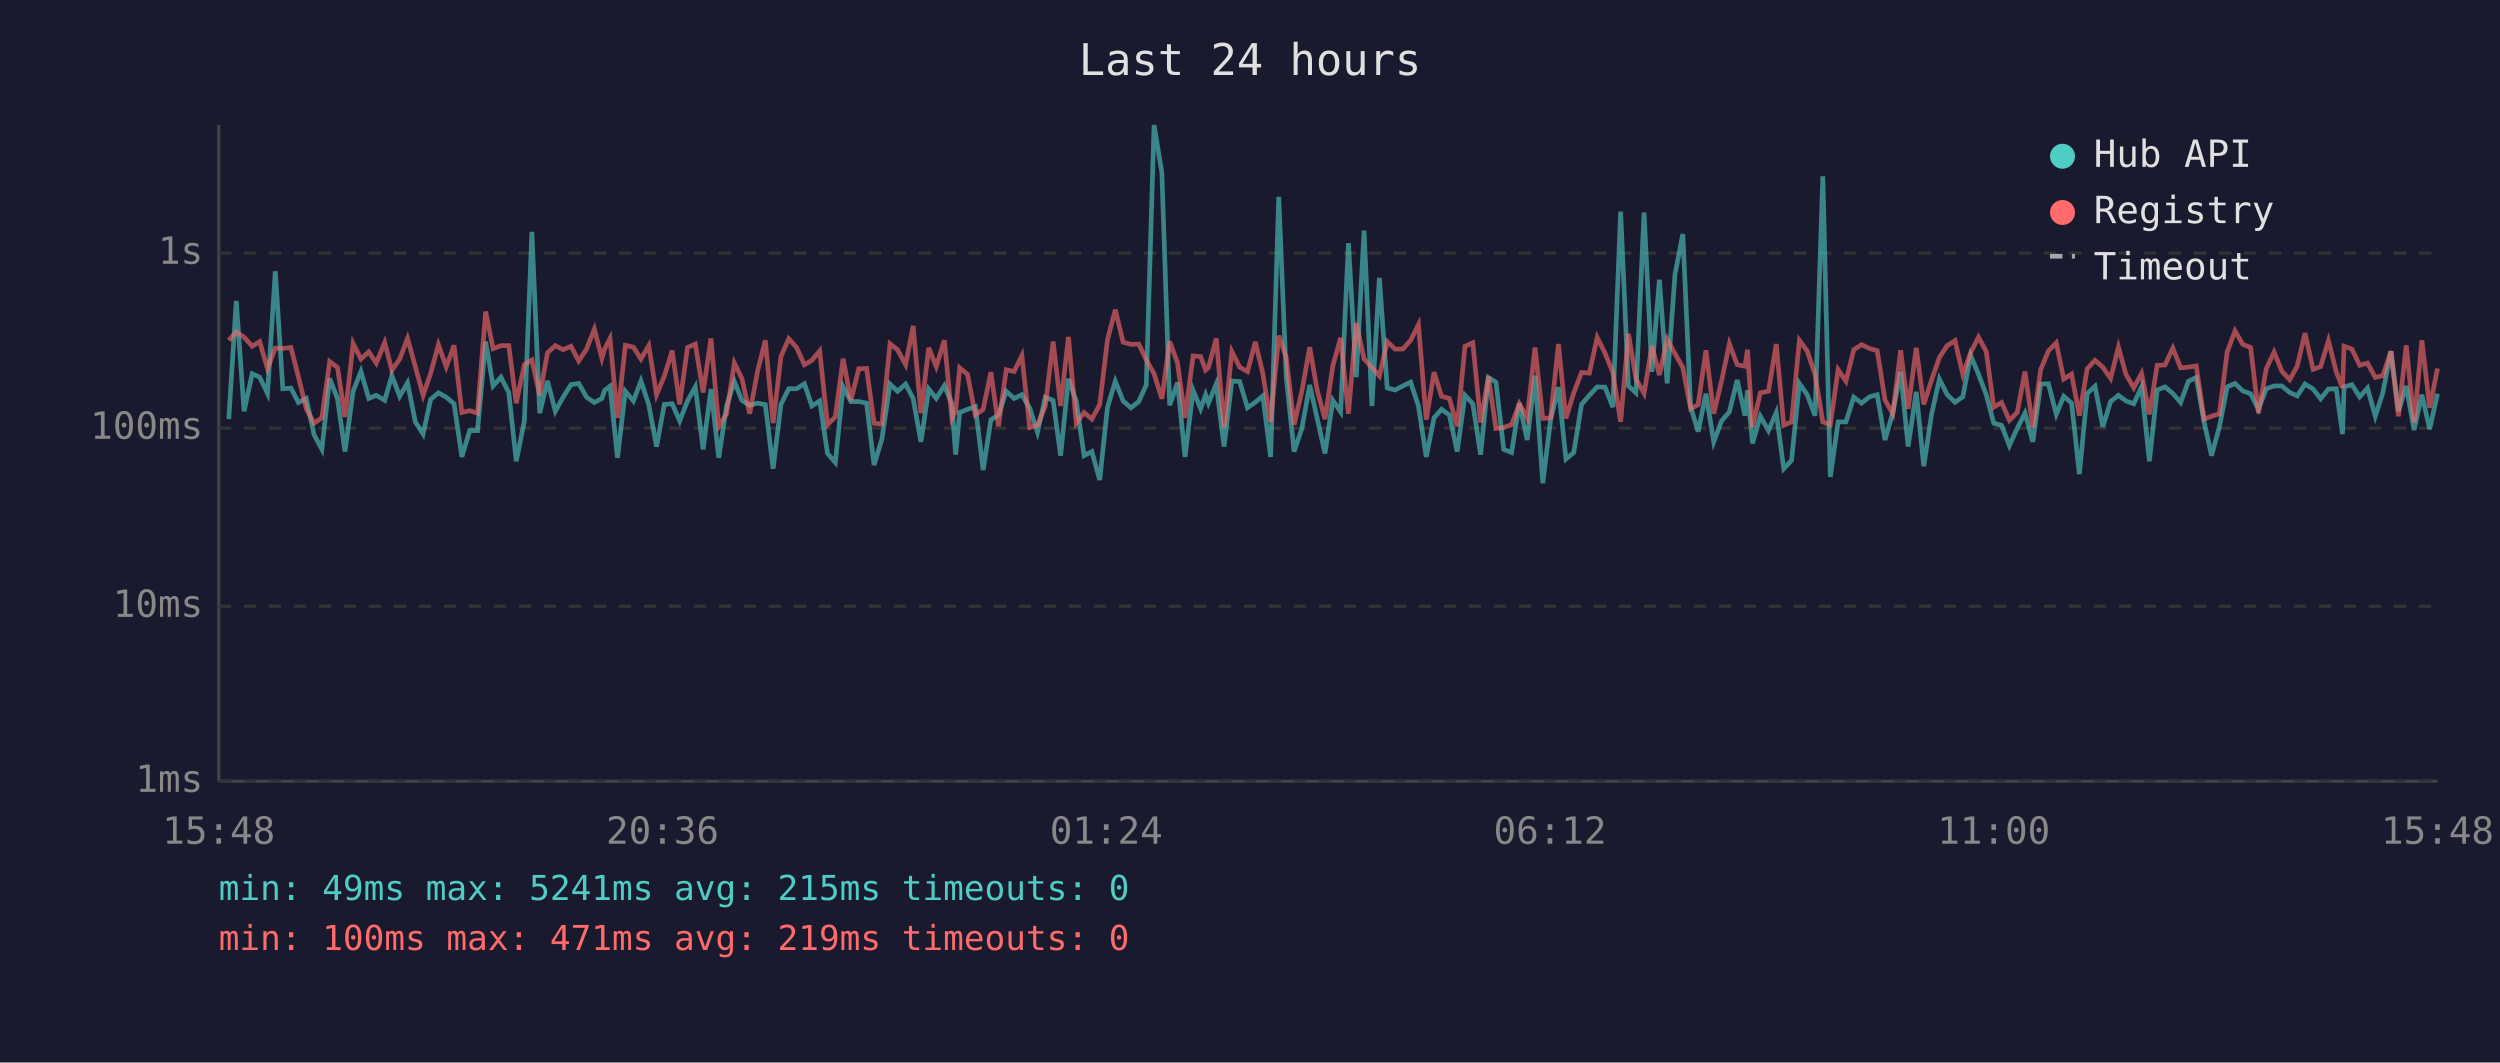
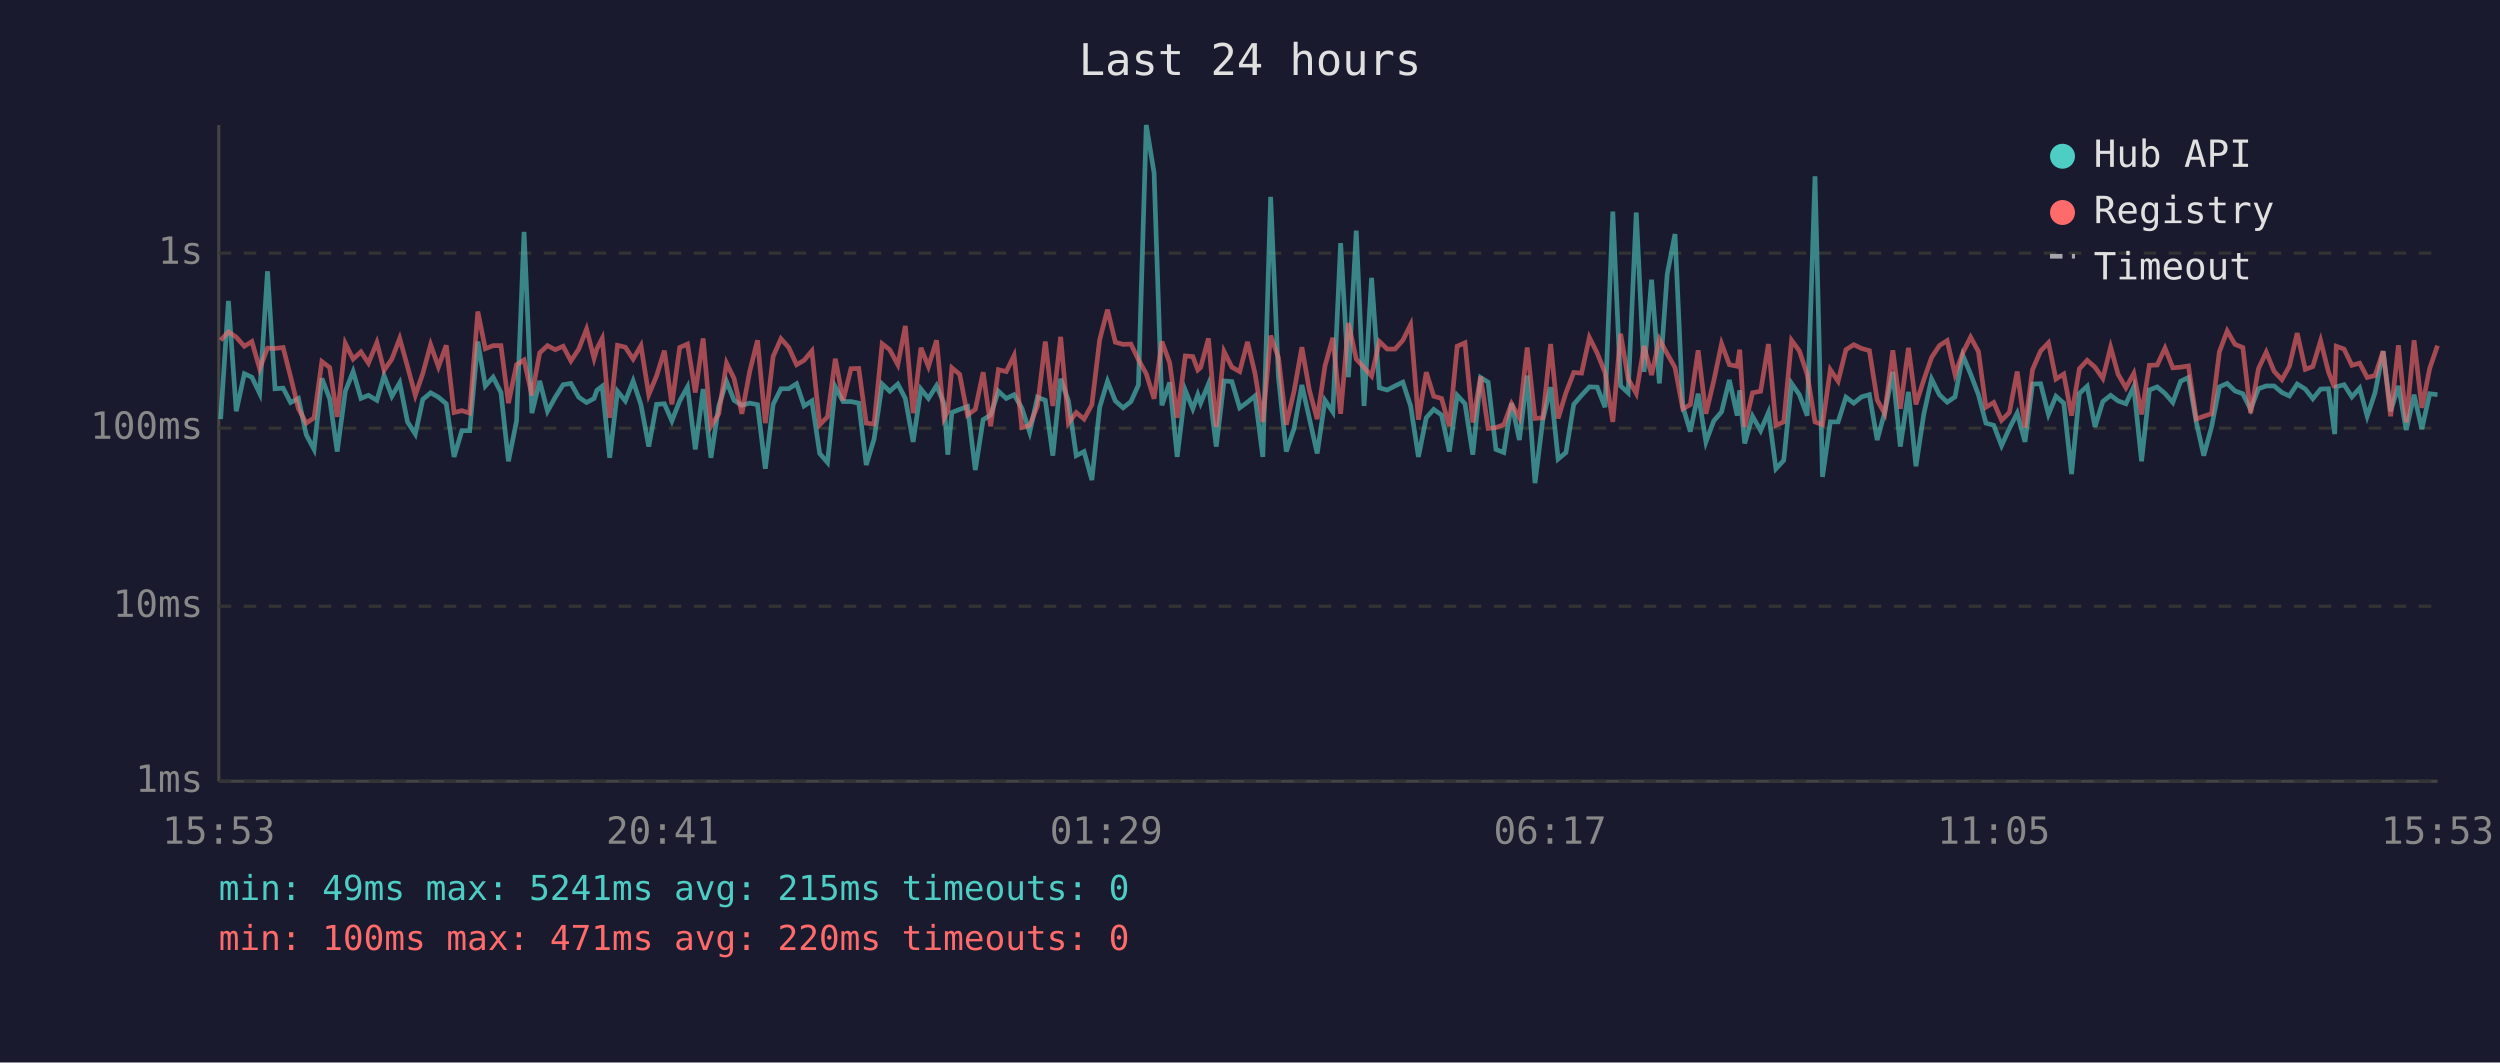
<svg xmlns="http://www.w3.org/2000/svg" viewBox="0 0 800 340" font-family="monospace" font-size="12">
  <rect width="800" height="340" fill="#1a1a2e" />
  <text x="400" y="24" fill="#e0e0e0" font-size="14" text-anchor="middle">Last 24 hours</text>
  <line x1="70" y1="40" x2="70" y2="250" stroke="#444" stroke-width="1" />
  <line x1="70" y1="250" x2="780" y2="250" stroke="#444" stroke-width="1" />
  <line x1="70" y1="250" x2="780" y2="250" stroke="#333" stroke-width="1" stroke-dasharray="4" />
  <text x="65" y="250" fill="#888" text-anchor="end" dominant-baseline="middle">1ms</text>
  <line x1="70" y1="194" x2="780" y2="194" stroke="#333" stroke-width="1" stroke-dasharray="4" />
  <text x="65" y="194" fill="#888" text-anchor="end" dominant-baseline="middle">10ms</text>
  <line x1="70" y1="137" x2="780" y2="137" stroke="#333" stroke-width="1" stroke-dasharray="4" />
  <text x="65" y="137" fill="#888" text-anchor="end" dominant-baseline="middle">100ms</text>
  <line x1="70" y1="81" x2="780" y2="81" stroke="#333" stroke-width="1" stroke-dasharray="4" />
  <text x="65" y="81" fill="#888" text-anchor="end" dominant-baseline="middle">1s</text>
-   <text x="70" y="270" fill="#888" text-anchor="middle">15:48</text>
-   <text x="212" y="270" fill="#888" text-anchor="middle">20:36</text>
-   <text x="354" y="270" fill="#888" text-anchor="middle">01:24</text>
-   <text x="496" y="270" fill="#888" text-anchor="middle">06:12</text>
-   <text x="638" y="270" fill="#888" text-anchor="middle">11:00</text>
-   <text x="780" y="270" fill="#888" text-anchor="middle">15:48</text>
-   <polyline points="73.2,134.1 75.6,96.3 78.1,131.6 80.7,119.6 83.1,120.7 85.6,125.9 88.1,86.8 90.5,124.4 93.1,124.2 95.5,128.8 98.0,127.5 100.5,139.1 103.0,143.8 105.5,121.1 108.0,127.6 110.4,144.5 113.0,125.2 115.5,118.9 118.0,127.5 120.4,126.5 123.1,128.1 125.4,120.2 127.9,126.8 130.4,122.5 132.9,135.0 135.4,138.9 137.8,127.8 140.3,125.7 142.8,127.1 145.3,129.2 147.8,146.2 150.3,137.8 152.8,137.8 155.4,109.3 157.8,123.5 160.3,120.7 162.8,125.6 165.2,147.6 167.8,134.7 170.2,74.2 172.7,132.2 175.2,121.9 177.7,131.6 180.2,127.1 182.7,123.1 185.2,122.7 187.7,127.1 190.2,128.8 192.6,127.5 193.5,124.9 195.2,123.6 197.6,146.5 200.1,125.2 202.7,128.3 205.1,121.9 207.6,129.5 210.1,142.9 212.6,129.4 215.1,129.2 217.5,134.7 220.0,128.3 222.5,123.8 225.0,143.8 227.5,124.5 230.0,146.5 232.5,129.9 235.0,122.1 237.4,128.1 239.9,129.7 242.4,129.0 244.9,129.5 247.4,150.0 249.9,129.4 252.4,124.4 254.9,124.4 257.4,122.8 259.8,129.9 262.3,128.3 264.8,145.1 267.3,148.0 269.8,123.8 272.3,128.5 274.8,128.5 277.3,129.0 279.7,148.8 282.2,140.5 284.8,122.9 287.2,125.2 289.8,122.9 292.2,127.5 294.7,141.4 297.2,124.5 299.6,127.5 302.2,123.4 304.6,129.2 305.8,145.5 307.1,132.0 309.6,131.0 312.1,130.1 314.6,150.4 317.1,134.3 319.5,132.8 322.0,125.2 324.5,127.5 327.0,126.3 329.5,130.6 332.0,138.3 334.5,127.1 337.0,128.1 339.4,145.8 341.9,121.2 344.4,128.3 346.9,145.8 349.4,144.5 351.9,153.6 354.4,130.3 356.9,122.0 359.4,128.3 361.9,130.5 364.4,128.5 366.8,123.2 369.3,40.0 371.8,55.3 374.3,129.7 376.8,122.4 379.2,146.2 381.8,124.9 384.2,130.8 385.8,126.3 386.7,129.0 389.2,122.9 391.7,142.9 394.2,121.9 396.7,122.1 399.2,130.5 401.7,128.7 404.1,126.7 406.6,146.2 409.2,63.0 411.6,120.6 414.1,144.5 416.6,137.1 419.1,123.2 421.5,133.9 424.0,145.1 426.5,128.1 429.0,131.8 431.5,77.8 434.0,120.7 436.5,73.8 439.0,129.9 441.4,88.9 443.9,124.1 446.4,124.8 448.9,123.5 451.4,122.3 453.9,129.9 456.4,146.2 458.9,133.7 461.3,131.0 463.8,132.8 466.3,144.5 468.8,126.5 471.3,129.2 473.8,145.5 476.3,120.8 478.7,122.3 481.2,143.8 483.7,144.8 486.2,129.0 488.7,140.8 491.2,120.2 493.7,154.6 496.2,134.3 498.7,123.9 501.1,146.9 503.6,144.8 506.1,129.4 508.6,126.5 511.1,123.8 513.6,123.9 516.1,130.3 518.6,67.7 521.1,123.5 523.5,125.7 526.1,68.0 528.6,119.0 531.0,89.5 533.5,122.7 536.0,87.8 538.5,74.9 541.0,130.1 543.4,138.1 545.9,126.0 548.4,141.4 550.9,134.7 553.4,131.8 555.9,121.6 558.4,133.0 559.2,124.9 560.8,141.9 563.3,133.2 565.9,137.8 568.4,132.0 570.8,150.0 573.3,147.3 575.8,122.7 578.3,126.3 580.8,133.0 583.3,56.4 585.7,152.6 588.2,135.0 590.7,135.0 593.2,127.1 595.7,129.0 598.2,127.0 600.7,126.3 603.2,140.8 605.7,132.0 608.2,119.0 610.6,142.9 613.2,125.4 615.6,149.2 618.1,132.6 620.6,121.3 623.1,126.3 625.6,128.7 628.1,127.0 630.6,113.7 633.1,119.7 635.6,126.3 638.0,135.4 640.5,136.1 643.0,142.6 645.5,137.1 648.0,132.2 650.5,141.4 653.0,122.9 655.5,122.8 658.0,132.6 660.4,126.8 662.9,129.0 665.4,151.7 667.9,125.9 670.4,123.6 672.9,136.6 675.4,128.5 677.9,126.5 680.3,128.3 682.8,129.2 685.3,123.8 687.8,147.6 690.3,124.8 692.8,123.8 695.3,125.9 697.8,128.8 700.3,122.0 702.8,120.8 705.3,135.0 707.7,145.8 710.2,136.6 712.7,123.8 715.2,122.7 717.7,125.1 720.2,126.0 722.7,131.0 725.2,124.4 727.7,123.5 730.2,123.5 732.7,125.6 735.1,126.7 737.6,122.9 740.2,124.5 742.6,127.6 745.1,124.5 747.6,124.4 749.6,138.9 750.1,123.8 752.6,123.1 755.1,127.0 757.6,124.2 760.1,133.2 762.5,125.7 765.1,112.4 767.5,131.6 770.0,123.5 772.5,137.6 775.0,126.3 777.5,137.3 780.0,126.0" fill="none" stroke="#4ecdc4" stroke-width="1.5" opacity="0.6" />
-   <polyline points="73.2,108.9 75.6,106.2 78.1,107.9 80.7,110.8 83.1,109.3 85.6,118.0 88.1,111.4 90.5,111.5 93.1,111.2 95.5,120.6 98.0,130.8 100.5,135.4 103.0,133.7 105.5,115.7 108.0,117.6 110.4,133.4 113.0,109.9 115.5,114.9 118.0,112.6 120.4,116.2 123.1,109.6 125.4,118.5 127.9,114.9 130.4,108.3 132.9,117.3 135.4,126.5 137.8,119.5 140.3,110.3 142.8,117.4 145.3,110.5 147.8,132.0 150.3,131.4 152.8,132.2 155.4,99.7 157.8,111.6 160.3,110.6 162.8,110.6 165.2,129.0 167.8,116.7 170.2,115.2 172.7,126.5 175.2,112.9 177.7,110.6 180.2,111.9 182.7,110.8 185.2,115.5 187.7,111.7 190.2,105.3 192.6,114.7 193.5,111.6 195.2,108.3 197.6,133.7 200.1,110.5 202.7,111.1 205.1,114.9 207.6,110.6 210.1,126.3 212.6,120.3 215.1,112.2 217.5,129.4 220.0,111.2 222.5,110.1 225.0,125.6 227.5,108.3 230.0,136.4 232.5,132.4 235.0,116.2 237.4,121.1 239.9,132.4 242.4,118.9 244.9,108.9 247.4,135.4 249.9,114.1 252.4,108.4 254.9,111.2 257.4,116.7 259.8,115.3 262.3,112.3 264.8,135.9 267.3,133.4 269.8,114.8 272.3,128.1 274.8,118.0 277.3,117.9 279.7,135.4 282.2,135.7 284.8,110.0 287.2,111.9 289.8,116.7 292.2,104.3 294.7,132.2 297.2,111.3 299.6,117.3 302.2,108.9 304.6,133.9 305.8,131.6 307.1,117.7 309.6,119.8 312.1,132.8 314.6,131.0 317.1,119.1 319.5,136.4 322.0,118.3 324.5,118.9 327.0,113.8 329.5,136.8 332.0,136.1 334.5,129.9 337.0,109.3 339.4,129.9 341.9,107.8 344.4,135.4 346.9,132.0 349.4,134.1 351.9,129.5 354.4,108.7 356.9,99.1 359.4,109.5 361.9,110.2 364.4,110.1 366.8,115.1 369.3,119.6 371.8,127.6 374.3,109.3 376.8,116.1 379.2,133.7 381.8,113.9 384.2,114.1 385.8,118.4 386.7,117.6 389.2,108.3 391.7,136.6 394.2,112.5 396.7,117.5 399.2,118.9 401.7,109.4 404.1,119.5 406.6,135.0 409.2,107.4 411.6,114.4 414.1,135.9 416.6,125.2 419.1,111.1 421.5,124.9 424.0,134.1 426.5,117.1 429.0,108.1 431.5,132.4 434.0,103.4 436.5,114.9 439.0,117.6 441.4,120.3 443.9,109.3 446.4,111.7 448.9,111.7 451.4,108.9 453.9,103.9 456.4,134.3 458.9,119.1 461.3,126.8 463.8,127.5 466.3,136.4 468.8,110.8 471.3,109.7 473.8,135.2 476.3,120.5 478.7,137.1 481.2,136.8 483.7,135.9 486.2,129.2 488.7,133.7 491.2,111.2 493.7,133.9 496.2,133.7 498.7,110.1 501.1,133.9 503.6,125.7 506.1,119.2 508.6,119.4 511.1,108.0 513.6,113.0 516.1,119.2 518.6,135.0 521.1,106.8 523.5,121.2 526.1,125.9 528.6,110.7 531.0,120.0 533.5,108.6 536.0,113.2 538.5,117.6 541.0,130.8 543.4,129.5 545.9,112.1 548.4,132.4 550.9,121.9 553.4,110.0 555.9,116.7 558.4,117.2 559.2,111.9 560.8,136.6 563.3,125.7 565.9,125.2 568.4,110.1 570.8,136.1 573.3,135.0 575.8,108.9 578.3,112.3 580.8,119.8 583.3,135.0 585.7,135.9 588.2,118.3 590.7,122.0 593.2,111.9 595.7,110.3 598.2,111.5 600.7,112.2 603.2,128.0 605.7,132.4 608.2,112.1 610.6,130.8 613.2,111.3 615.6,129.4 618.1,121.6 620.6,114.4 623.1,110.6 625.6,109.0 628.1,119.8 630.6,112.9 633.1,107.9 635.6,112.5 638.0,130.3 640.5,128.8 643.0,134.5 645.5,132.0 648.0,118.9 650.5,136.8 653.0,118.3 655.5,112.3 658.0,109.7 660.4,121.3 662.9,119.7 665.4,133.0 667.9,118.0 670.4,115.3 672.9,117.5 675.4,121.1 677.9,111.1 680.3,119.8 682.8,124.1 685.3,119.5 687.8,132.6 690.3,116.9 692.8,116.8 695.3,111.4 697.8,117.7 700.3,117.5 702.8,117.1 705.3,134.1 707.7,133.2 710.2,132.4 712.7,112.6 715.2,105.9 717.7,110.2 720.2,111.2 722.7,132.2 725.2,118.0 727.7,112.7 730.2,118.8 732.7,121.5 735.1,117.2 737.6,106.6 740.2,118.2 742.6,117.3 745.1,109.0 747.6,119.0 749.6,124.1 750.1,110.8 752.6,111.7 755.1,116.9 757.6,116.2 760.1,120.8 762.5,120.2 765.1,112.4 767.5,133.2 770.0,110.5 772.5,135.2 775.0,108.9 777.5,130.5 780.0,117.9" fill="none" stroke="#ff6b6b" stroke-width="1.5" opacity="0.6" />
+   <text x="70" y="270" fill="#888" text-anchor="middle">15:53</text>
+   <text x="212" y="270" fill="#888" text-anchor="middle">20:41</text>
+   <text x="354" y="270" fill="#888" text-anchor="middle">01:29</text>
+   <text x="496" y="270" fill="#888" text-anchor="middle">06:17</text>
+   <text x="638" y="270" fill="#888" text-anchor="middle">11:05</text>
+   <text x="780" y="270" fill="#888" text-anchor="middle">15:53</text>
+   <polyline points="70.6,134.1 73.1,96.3 75.6,131.6 78.2,119.6 80.6,120.7 83.1,125.9 85.6,86.8 88.0,124.4 90.6,124.2 93.0,128.8 95.5,127.5 98.0,139.1 100.5,143.8 103.0,121.1 105.5,127.6 107.9,144.5 110.5,125.2 113.0,118.9 115.5,127.5 117.9,126.5 120.6,128.1 122.9,120.2 125.4,126.8 127.9,122.5 130.4,135.0 132.9,138.9 135.3,127.8 137.8,125.7 140.3,127.1 142.8,129.2 145.3,146.2 147.8,137.8 150.3,137.8 152.9,109.3 155.3,123.5 157.8,120.7 160.3,125.6 162.7,147.6 165.3,134.7 167.7,74.2 170.2,132.2 172.7,121.9 175.2,131.6 177.7,127.1 180.2,123.1 182.7,122.7 185.2,127.1 187.7,128.8 190.1,127.5 191.0,124.9 192.7,123.6 195.1,146.5 197.6,125.2 200.1,128.3 202.6,121.9 205.1,129.5 207.6,142.9 210.1,129.4 212.6,129.2 215.0,134.7 217.5,128.3 220.0,123.8 222.5,143.8 225.0,124.5 227.5,146.5 230.0,129.9 232.5,122.1 234.9,128.1 237.4,129.7 239.9,129.0 242.4,129.5 244.9,150.0 247.4,129.4 249.9,124.4 252.4,124.4 254.9,122.8 257.3,129.9 259.8,128.3 262.3,145.1 264.8,148.0 267.3,123.8 269.8,128.5 272.3,128.5 274.8,129.0 277.2,148.8 279.7,140.5 282.3,122.9 284.7,125.2 287.3,122.9 289.7,127.5 292.2,141.4 294.7,124.5 297.1,127.5 299.7,123.4 302.1,129.2 303.3,145.5 304.6,132.0 307.1,131.0 309.6,130.1 312.1,150.4 314.6,134.3 317.0,132.8 319.5,125.2 322.0,127.5 324.5,126.3 327.0,130.6 329.5,138.3 332.0,127.1 334.5,128.1 336.9,145.8 339.4,121.2 341.9,128.3 344.4,145.8 346.9,144.5 349.4,153.6 351.9,130.3 354.4,122.0 356.9,128.3 359.4,130.5 361.9,128.5 364.3,123.2 366.8,40.0 369.3,55.3 371.8,129.7 374.3,122.4 376.7,146.2 379.3,124.9 381.7,130.8 383.3,126.3 384.2,129.0 386.7,122.9 389.2,142.9 391.7,121.9 394.2,122.1 396.7,130.5 399.2,128.7 401.6,126.7 404.1,146.2 406.6,63.0 409.1,120.6 411.6,144.5 414.1,137.1 416.6,123.2 419.0,133.9 421.5,145.1 424.0,128.1 426.5,131.8 429.0,77.8 431.5,120.7 434.0,73.8 436.5,129.9 438.9,88.9 441.4,124.1 443.9,124.8 446.4,123.5 448.9,122.3 451.4,129.9 453.9,146.2 456.4,133.7 458.8,131.0 461.3,132.8 463.8,144.5 466.3,126.5 468.8,129.2 471.3,145.5 473.8,120.8 476.2,122.3 478.7,143.8 481.2,144.8 483.7,129.0 486.2,140.8 488.7,120.2 491.2,154.6 493.7,134.3 496.2,123.9 498.6,146.9 501.1,144.8 503.6,129.4 506.1,126.5 508.6,123.8 511.1,123.9 513.6,130.3 516.1,67.7 518.6,123.5 521.0,125.7 523.6,68.0 526.1,119.0 528.5,89.5 531.0,122.7 533.5,87.8 536.0,74.9 538.5,130.1 540.9,138.1 543.4,126.0 545.9,141.4 548.4,134.7 550.9,131.8 553.4,121.6 555.9,133.0 556.7,124.9 558.3,141.9 560.8,133.2 563.4,137.8 565.9,132.0 568.3,150.0 570.8,147.3 573.3,122.7 575.8,126.3 578.3,133.0 580.8,56.4 583.2,152.6 585.7,135.0 588.2,135.0 590.7,127.1 593.2,129.0 595.7,127.0 598.2,126.3 600.7,140.8 603.1,132.0 605.7,119.0 608.1,142.9 610.7,125.4 613.1,149.2 615.6,132.6 618.1,121.3 620.6,126.3 623.1,128.7 625.6,127.0 628.1,113.7 630.6,119.7 633.1,126.3 635.5,135.4 638.0,136.1 640.5,142.6 643.0,137.1 645.5,132.2 648.0,141.4 650.4,122.9 653.0,122.8 655.5,132.6 657.9,126.8 660.4,129.0 662.9,151.7 665.4,125.9 667.9,123.6 670.4,136.6 672.9,128.5 675.4,126.5 677.8,128.3 680.3,129.2 682.8,123.8 685.3,147.6 687.8,124.8 690.3,123.8 692.8,125.9 695.3,128.8 697.8,122.0 700.3,120.8 702.8,135.0 705.2,145.8 707.7,136.6 710.2,123.8 712.7,122.7 715.2,125.1 717.7,126.0 720.2,131.0 722.7,124.4 725.2,123.5 727.7,123.5 730.2,125.6 732.6,126.7 735.1,122.9 737.7,124.5 740.1,127.6 742.6,124.5 745.1,124.4 747.1,138.9 747.6,123.8 750.1,123.1 752.6,127.0 755.1,124.2 757.5,133.2 760.0,125.7 762.6,112.4 765.0,131.6 767.5,123.5 770.0,137.6 772.5,126.3 775.0,137.3 777.5,126.0 780.0,126.3" fill="none" stroke="#4ecdc4" stroke-width="1.5" opacity="0.6" />
+   <polyline points="70.6,108.9 73.1,106.2 75.6,107.9 78.2,110.8 80.6,109.3 83.1,118.0 85.6,111.4 88.0,111.5 90.6,111.2 93.0,120.6 95.5,130.8 98.0,135.4 100.5,133.7 103.0,115.7 105.5,117.6 107.9,133.4 110.5,109.9 113.0,114.9 115.5,112.6 117.9,116.2 120.6,109.6 122.9,118.5 125.4,114.9 127.9,108.3 130.4,117.3 132.9,126.5 135.3,119.5 137.8,110.3 140.3,117.4 142.8,110.5 145.3,132.0 147.8,131.4 150.3,132.2 152.9,99.7 155.3,111.6 157.8,110.6 160.3,110.6 162.7,129.0 165.3,116.7 167.7,115.2 170.2,126.5 172.7,112.9 175.2,110.6 177.7,111.9 180.2,110.8 182.7,115.5 185.2,111.7 187.7,105.3 190.1,114.7 191.0,111.6 192.7,108.3 195.1,133.7 197.6,110.5 200.1,111.1 202.6,114.9 205.1,110.6 207.6,126.3 210.1,120.3 212.6,112.2 215.0,129.4 217.5,111.2 220.0,110.1 222.5,125.6 225.0,108.3 227.5,136.4 230.0,132.4 232.5,116.2 234.9,121.1 237.4,132.4 239.9,118.9 242.4,108.9 244.9,135.4 247.4,114.1 249.9,108.4 252.4,111.2 254.9,116.7 257.3,115.3 259.8,112.3 262.3,135.9 264.8,133.4 267.3,114.8 269.8,128.1 272.3,118.0 274.8,117.9 277.2,135.4 279.7,135.7 282.3,110.0 284.7,111.9 287.3,116.7 289.7,104.3 292.2,132.2 294.7,111.3 297.1,117.3 299.7,108.9 302.1,133.9 303.3,131.6 304.6,117.7 307.1,119.8 309.6,132.8 312.1,131.0 314.6,119.1 317.0,136.4 319.5,118.3 322.0,118.9 324.5,113.8 327.0,136.8 329.5,136.1 332.0,129.9 334.5,109.3 336.9,129.9 339.4,107.8 341.9,135.4 344.4,132.0 346.9,134.1 349.4,129.5 351.9,108.7 354.4,99.1 356.9,109.5 359.4,110.2 361.9,110.1 364.3,115.1 366.8,119.6 369.3,127.6 371.8,109.3 374.3,116.1 376.7,133.7 379.3,113.9 381.7,114.1 383.3,118.4 384.2,117.6 386.7,108.3 389.2,136.6 391.7,112.5 394.2,117.5 396.7,118.9 399.2,109.4 401.6,119.5 404.1,135.0 406.6,107.4 409.1,114.4 411.6,135.9 414.1,125.2 416.6,111.1 419.0,124.9 421.5,134.1 424.0,117.1 426.5,108.1 429.0,132.4 431.5,103.4 434.0,114.9 436.5,117.6 438.9,120.3 441.4,109.3 443.9,111.7 446.4,111.7 448.9,108.9 451.4,103.9 453.9,134.3 456.4,119.1 458.8,126.8 461.3,127.5 463.8,136.4 466.3,110.8 468.8,109.7 471.3,135.2 473.8,120.5 476.2,137.1 478.7,136.8 481.2,135.9 483.7,129.2 486.2,133.7 488.7,111.2 491.2,133.9 493.7,133.7 496.2,110.1 498.6,133.9 501.1,125.7 503.6,119.2 506.1,119.4 508.6,108.0 511.1,113.0 513.6,119.2 516.1,135.0 518.6,106.8 521.0,121.2 523.6,125.9 526.1,110.7 528.5,120.0 531.0,108.6 533.5,113.2 536.0,117.6 538.5,130.8 540.9,129.5 543.4,112.1 545.9,132.4 548.4,121.9 550.9,110.0 553.4,116.7 555.9,117.2 556.7,111.9 558.3,136.6 560.8,125.7 563.4,125.2 565.9,110.1 568.3,136.1 570.8,135.0 573.3,108.9 575.8,112.3 578.3,119.8 580.8,135.0 583.2,135.9 585.7,118.3 588.2,122.0 590.7,111.9 593.2,110.3 595.7,111.5 598.2,112.2 600.7,128.0 603.1,132.4 605.7,112.1 608.1,130.8 610.7,111.3 613.1,129.4 615.6,121.6 618.1,114.4 620.6,110.6 623.1,109.0 625.6,119.8 628.1,112.9 630.6,107.9 633.1,112.5 635.5,130.3 638.0,128.8 640.5,134.5 643.0,132.0 645.5,118.9 648.0,136.8 650.4,118.3 653.0,112.3 655.5,109.7 657.9,121.3 660.4,119.7 662.9,133.0 665.4,118.0 667.9,115.3 670.4,117.5 672.9,121.1 675.4,111.1 677.8,119.8 680.3,124.1 682.8,119.5 685.3,132.6 687.8,116.9 690.3,116.8 692.8,111.4 695.3,117.7 697.8,117.5 700.3,117.1 702.8,134.1 705.2,133.2 707.7,132.4 710.2,112.6 712.7,105.9 715.2,110.2 717.7,111.2 720.2,132.2 722.7,118.0 725.2,112.7 727.7,118.8 730.2,121.5 732.6,117.2 735.1,106.6 737.7,118.2 740.1,117.3 742.6,109.0 745.1,119.0 747.1,124.1 747.6,110.8 750.1,111.7 752.6,116.9 755.1,116.2 757.5,120.8 760.0,120.2 762.6,112.4 765.0,133.2 767.5,110.5 770.0,135.2 772.5,108.9 775.0,130.5 777.5,117.9 780.0,110.6" fill="none" stroke="#ff6b6b" stroke-width="1.5" opacity="0.6" />
  <circle cx="660" cy="50" r="4" fill="#4ecdc4" />
  <text x="670" y="50" fill="#e0e0e0" dominant-baseline="middle">Hub API</text>
  <circle cx="660" cy="68" r="4" fill="#ff6b6b" />
  <text x="670" y="68" fill="#e0e0e0" dominant-baseline="middle">Registry</text>
  <line x1="656" y1="82" x2="664" y2="82" stroke="#e0e0e0" stroke-width="1.5" stroke-dasharray="4,3" opacity="0.7" />
  <text x="670" y="86" fill="#e0e0e0" dominant-baseline="middle">Timeout</text>
  <text x="70" y="288" fill="#4ecdc4" font-size="11">min: 49ms  max: 5241ms  avg: 215ms  timeouts: 0</text>
-   <text x="70" y="304" fill="#ff6b6b" font-size="11">min: 100ms  max: 471ms  avg: 219ms  timeouts: 0</text>
+   <text x="70" y="304" fill="#ff6b6b" font-size="11">min: 100ms  max: 471ms  avg: 220ms  timeouts: 0</text>
</svg>
